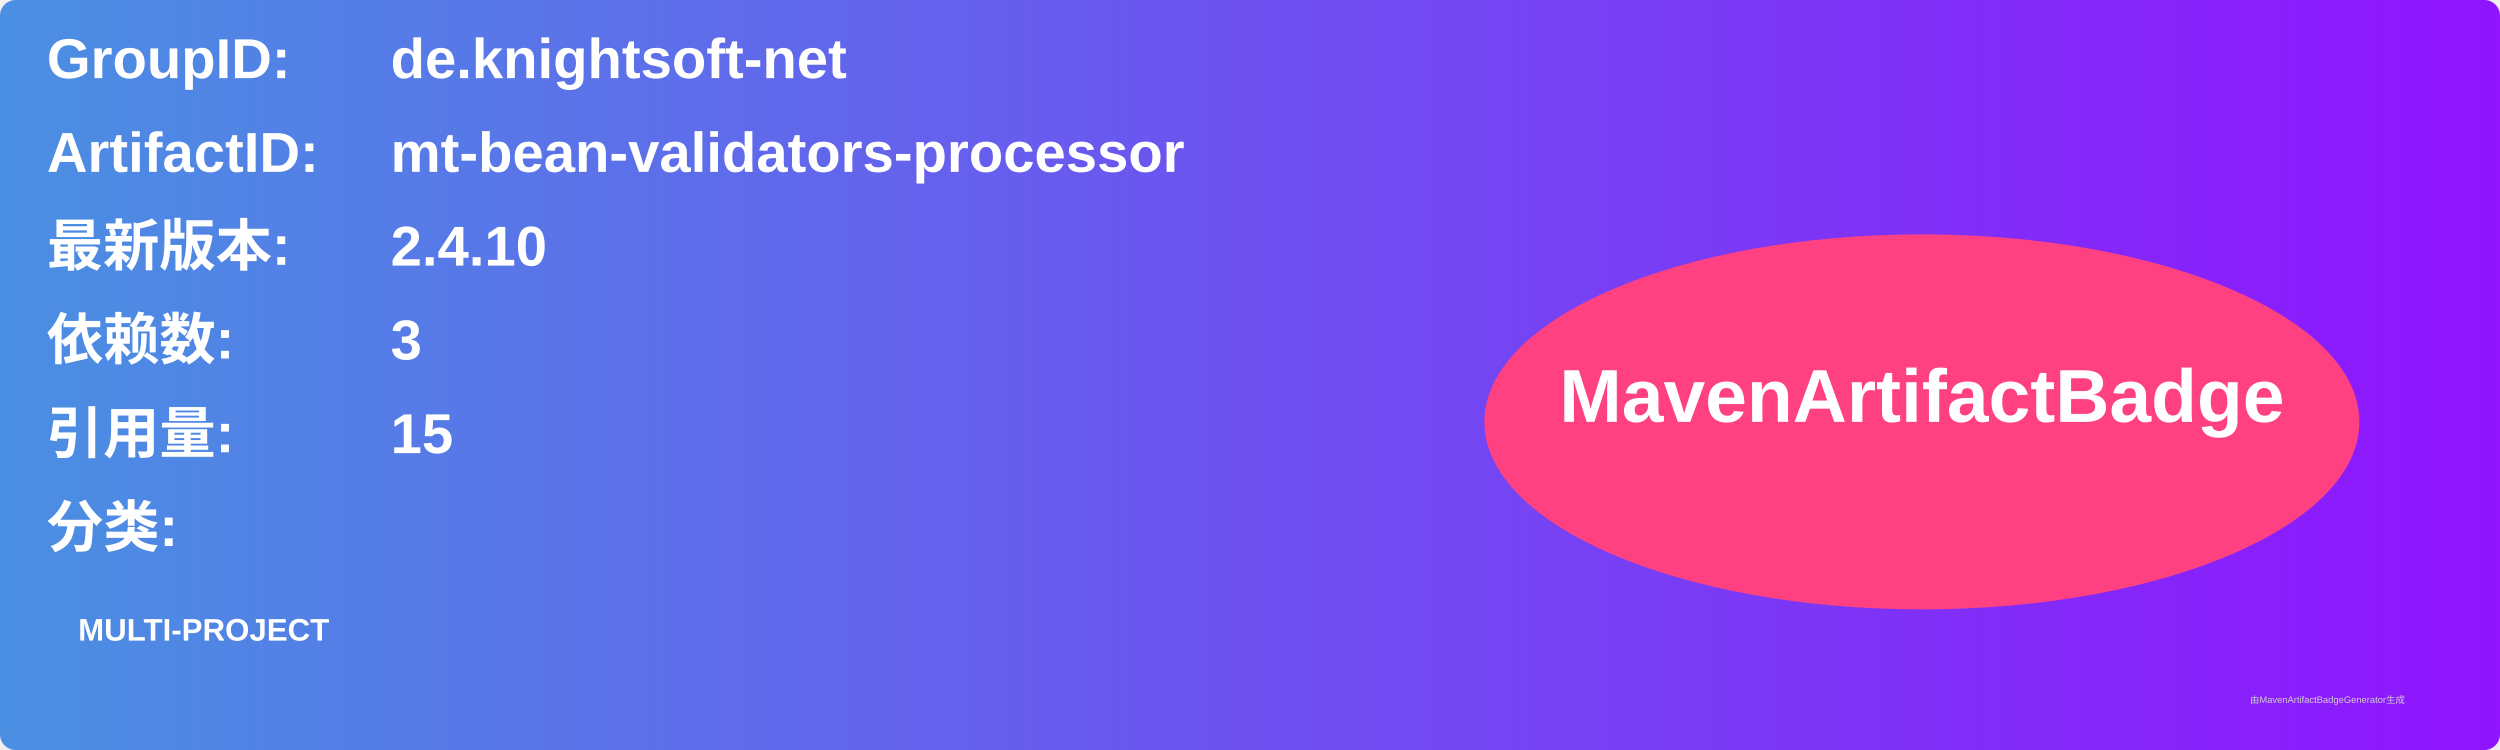
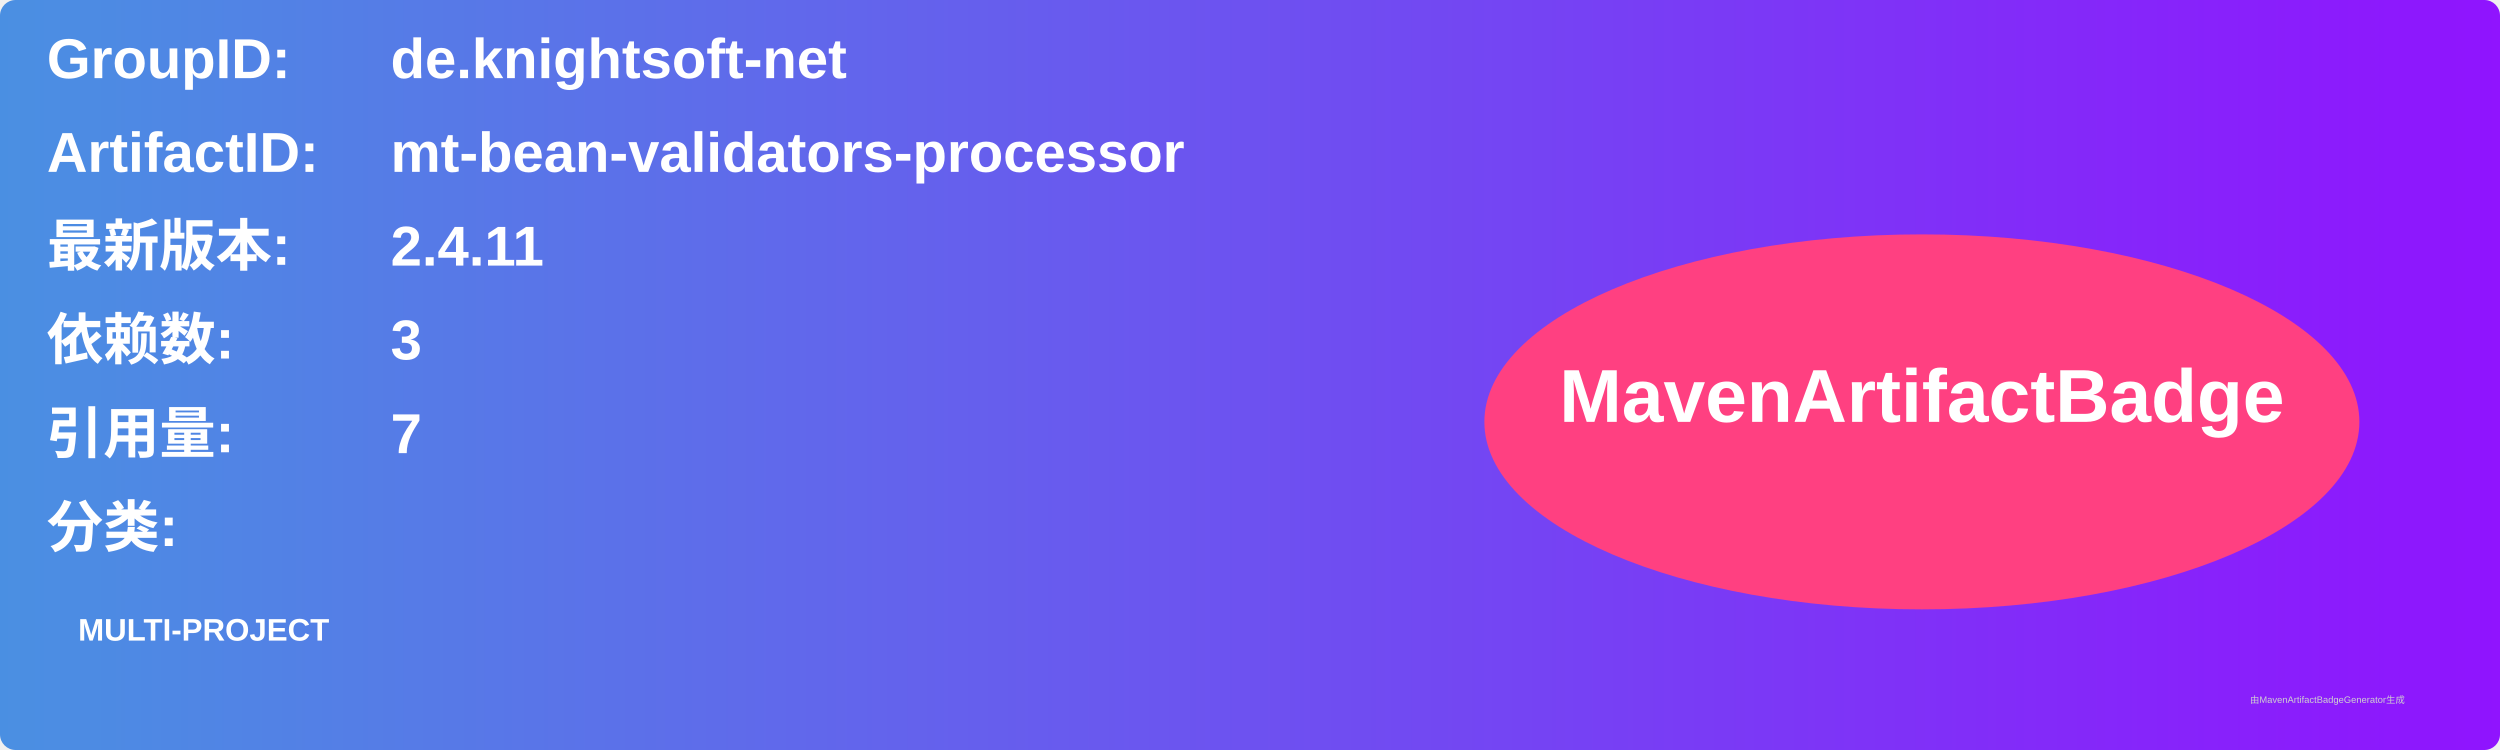
<svg xmlns="http://www.w3.org/2000/svg" width="800" height="240" viewBox="0 0 800 240">
  <linearGradient id="grad" x1="0%" y1="0%" x2="100%" y2="0%">
    <stop offset="0%" stop-color="#4a90e2" />
    <stop offset="100%" stop-color="#9013fe" />
  </linearGradient>
  <rect width="100%" height="100%" rx="5" ry="5" fill="url(#grad)" />
  <g transform="translate(15, 15)">
    <text x="0" y="10" font-family="Arial" font-size="18" fill="white" font-weight="bold" width="260">GroupID:</text>
    <text x="110" y="10" font-family="Arial" font-size="18" fill="white" font-weight="bold" width="460">de.knightsoft-net</text>
    <text x="0" y="40" font-family="Arial" font-size="18" fill="white" font-weight="bold" width="260">ArtifactID:</text>
    <text x="110" y="40" font-family="Arial" font-size="18" fill="white" font-weight="bold" width="460">mt-bean-validators-processor</text>
    <text x="0" y="70" font-family="Arial" font-size="18" fill="white" font-weight="bold">最新版本:</text>
    <text x="110" y="70" font-family="Arial" font-size="18" fill="white" font-weight="bold">
-       <tspan font-weight="bold">2.4.10</tspan>
+       <tspan font-weight="bold">2.4.11</tspan>
    </text>
    <text x="0" y="100" font-family="Arial" font-size="18" fill="white" font-weight="bold">依赖数: </text>
    <text x="110" y="100" font-family="Arial" font-size="18" fill="white">
      <tspan font-weight="bold">3</tspan>
    </text>
    <text x="0" y="130" font-family="Arial" font-size="18" fill="white" font-weight="bold">引用量: </text>
    <text x="110" y="130" font-family="Arial" font-size="18" fill="white">
-       <tspan font-weight="bold">15</tspan>
+       <tspan font-weight="bold">7</tspan>
    </text>
    <text x="0" y="160" font-family="Arial" font-size="18" fill="white" font-weight="bold">分类:</text>
    <text x="10" y="190" font-family="Arial" font-size="10" fill="white">
      <tspan font-weight="bold">MULTI-PROJECT</tspan>
    </text>
    <ellipse cx="600" cy="120" rx="140" ry="60" fill="#ff4081" />
    <text x="600" y="120" text-anchor="middle" font-family="Arial" font-size="24" fill="white" font-weight="bold">MavenArtifactBadge</text>
  </g>
  <text x="720" y="225" font-family="Arial" font-size="3" fill="#d0d0d0">由MavenArtifactBadgeGenerator生成</text>
</svg>
